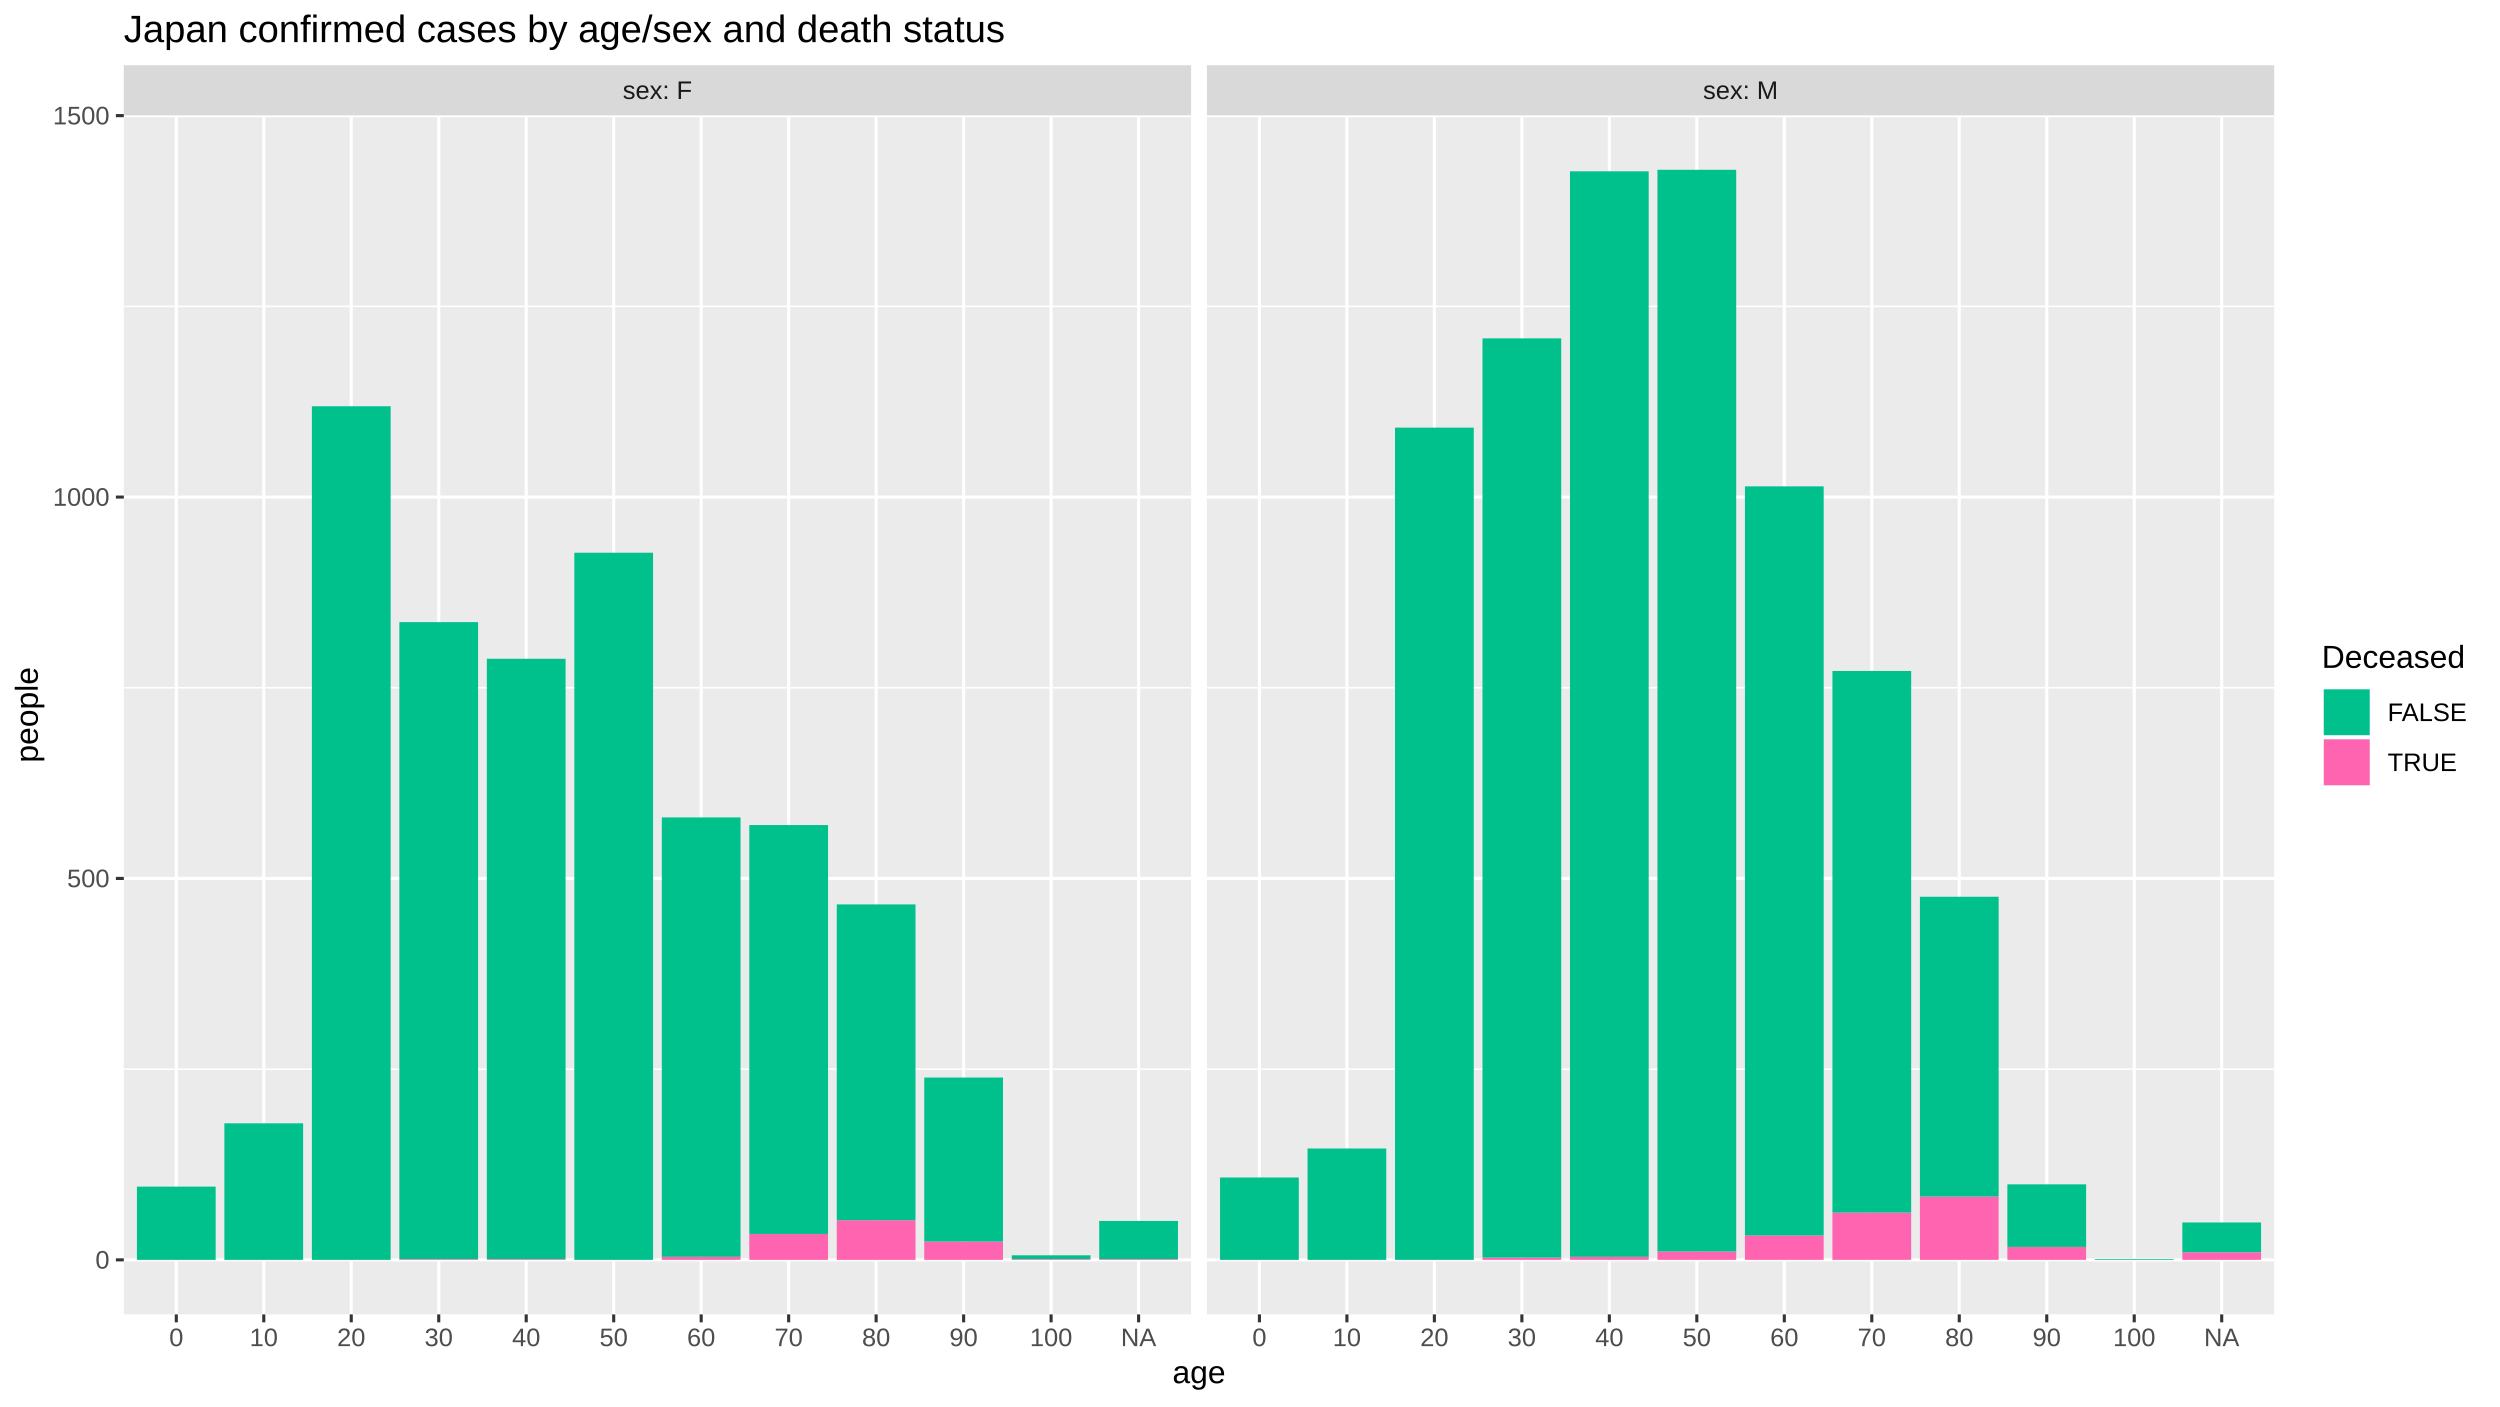
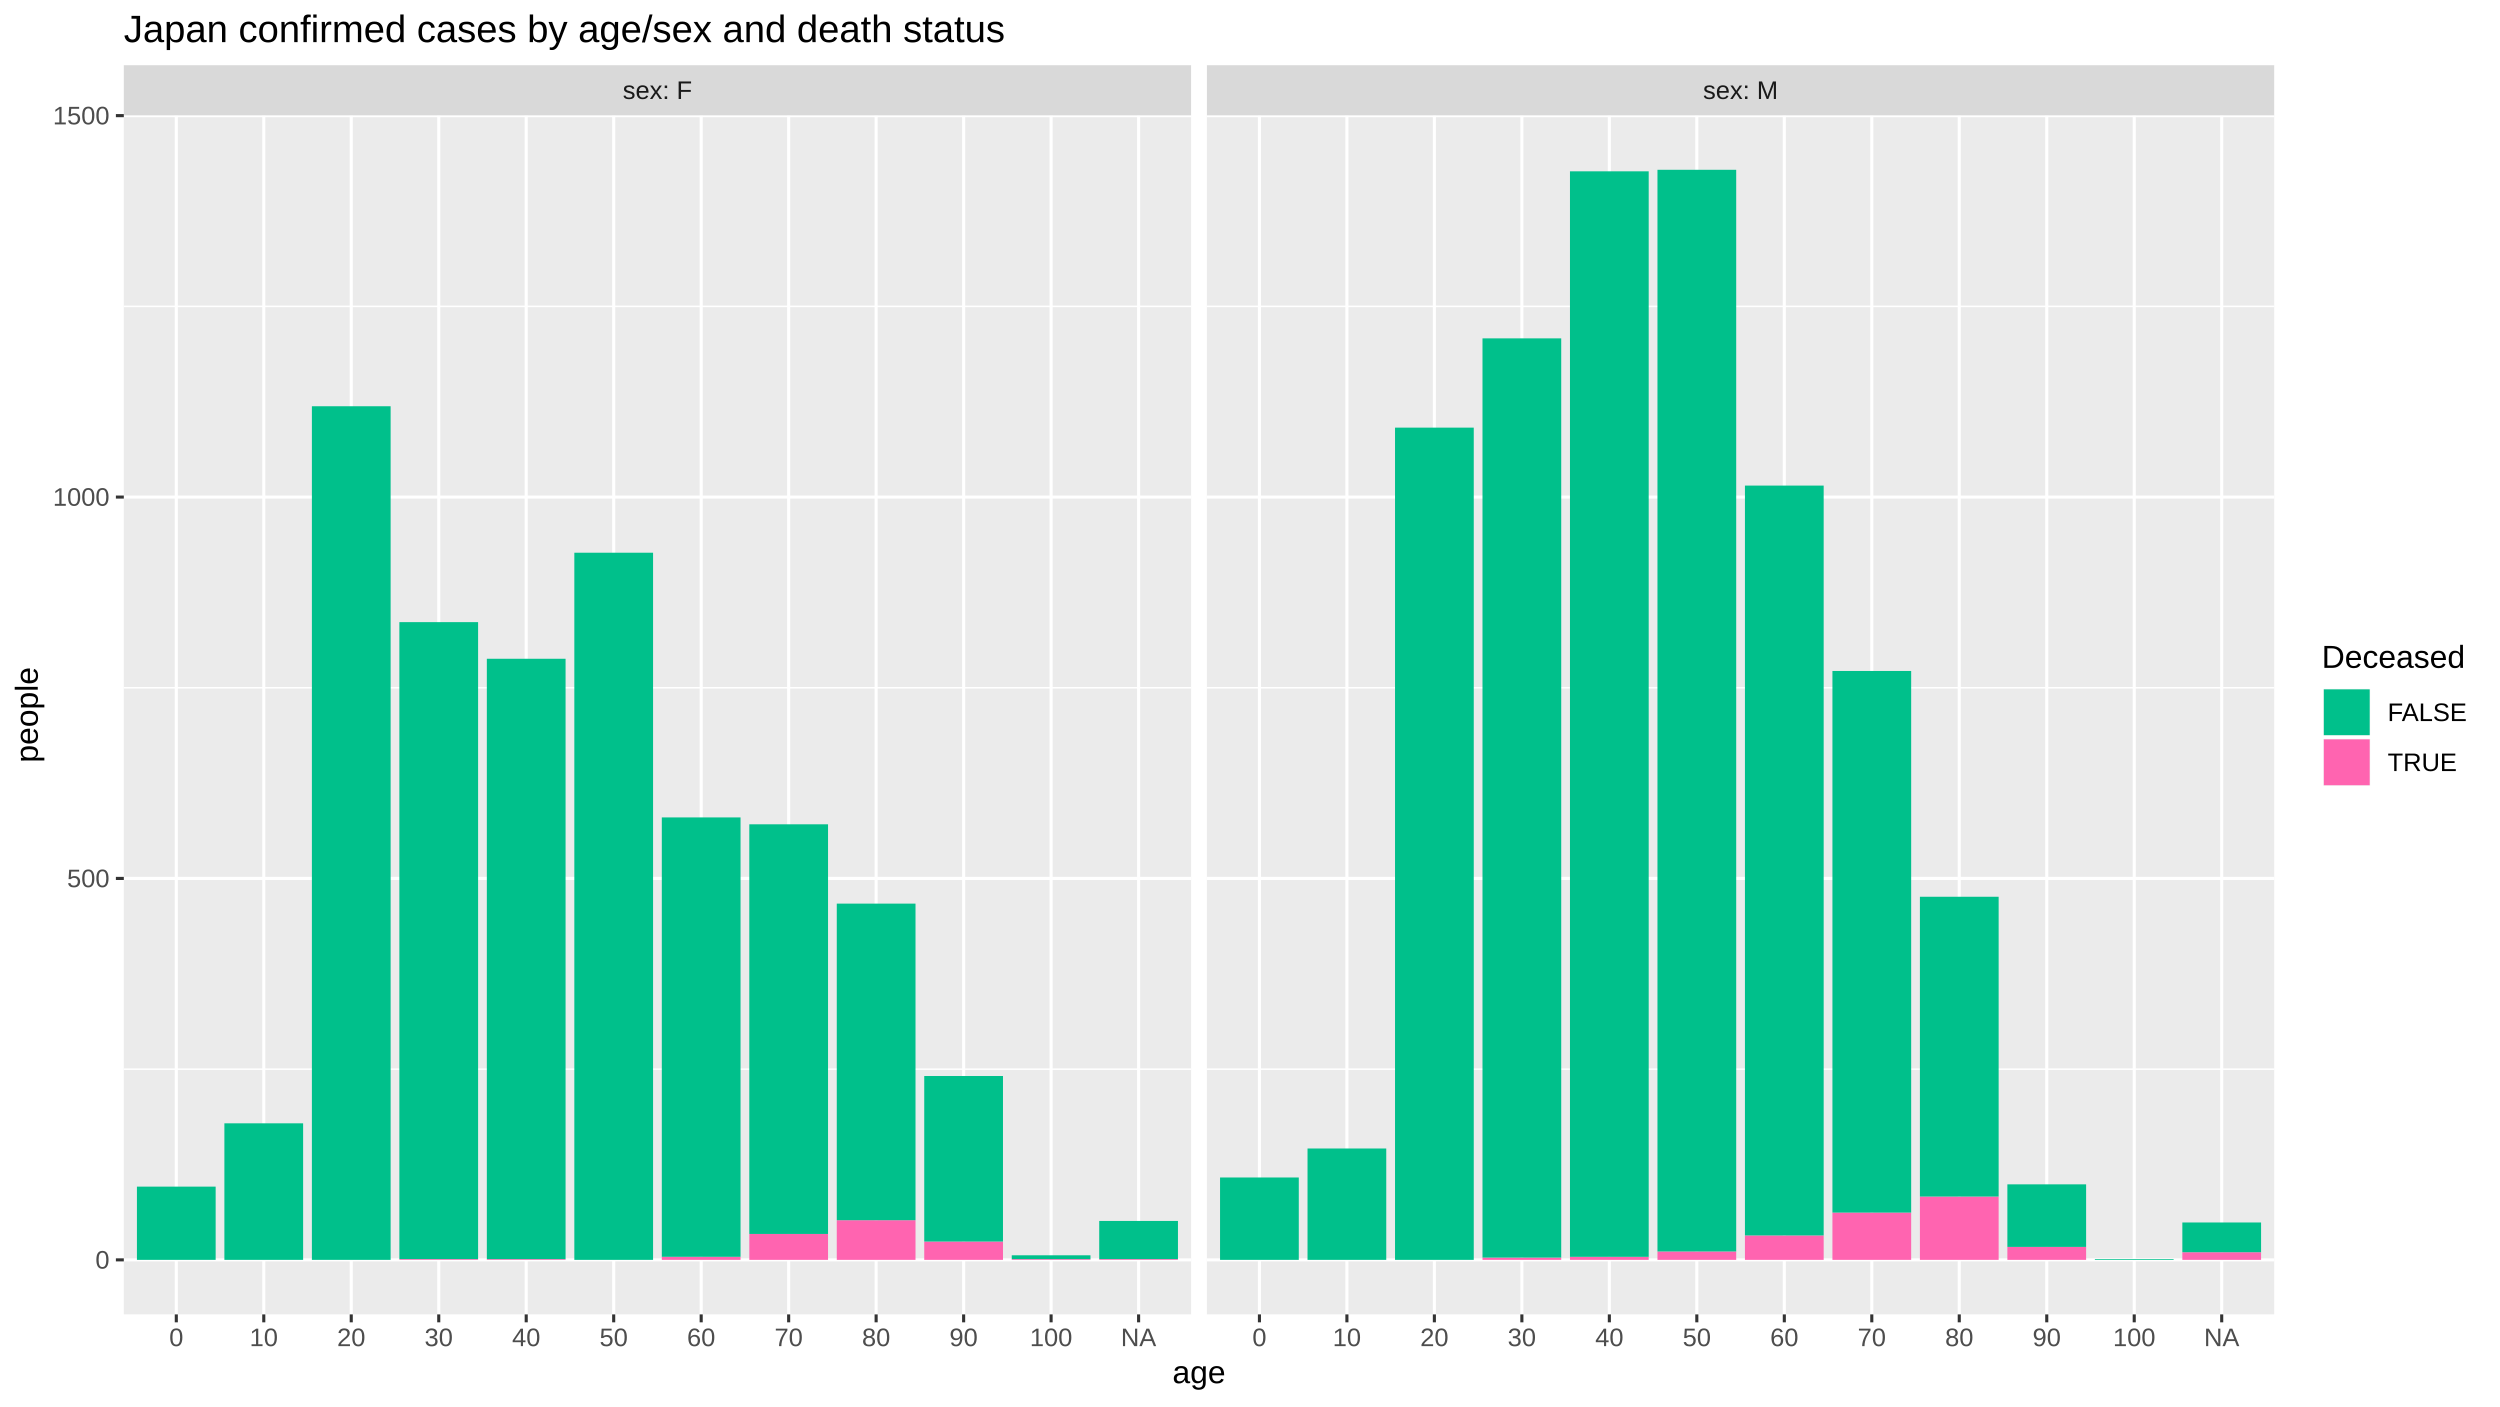
<svg xmlns="http://www.w3.org/2000/svg" viewBox="0 0 864.00 486.00">
  <defs>
    <style type="text/css">
    line, polyline, polygon, path, rect, circle {
      fill: none;
      stroke: #000000;
      stroke-linecap: round;
      stroke-linejoin: round;
      stroke-miterlimit: 10.00;
    }
  </style>
  </defs>
  <rect width="100%" height="100%" style="stroke: none; fill: #FFFFFF;" />
  <rect x="0.00" y="-0" width="864.00" height="486.00" style="stroke-width: 1.07; stroke: #FFFFFF; fill: #FFFFFF;" />
  <defs>
    <clipPath id="cpNDIuNzl8NDExLjY0fDQ1NC4yNXwzOS44NA==">
      <rect x="42.79" y="39.84" width="368.85" height="414.40" />
    </clipPath>
  </defs>
  <rect x="42.79" y="39.84" width="368.85" height="414.40" style="stroke-width: 1.07; stroke: none; fill: #EBEBEB;" clip-path="url(#cpNDIuNzl8NDExLjY0fDQ1NC4yNXwzOS44NA==)" />
  <polyline points="42.79,369.50 411.64,369.50 " style="stroke-width: 0.53; stroke: #FFFFFF; stroke-linecap: butt;" clip-path="url(#cpNDIuNzl8NDExLjY0fDQ1NC4yNXwzOS44NA==)" />
  <polyline points="42.79,237.69 411.64,237.69 " style="stroke-width: 0.53; stroke: #FFFFFF; stroke-linecap: butt;" clip-path="url(#cpNDIuNzl8NDExLjY0fDQ1NC4yNXwzOS44NA==)" />
  <polyline points="42.79,105.87 411.64,105.87 " style="stroke-width: 0.53; stroke: #FFFFFF; stroke-linecap: butt;" clip-path="url(#cpNDIuNzl8NDExLjY0fDQ1NC4yNXwzOS44NA==)" />
  <polyline points="42.79,435.41 411.64,435.41 " style="stroke-width: 1.07; stroke: #FFFFFF; stroke-linecap: butt;" clip-path="url(#cpNDIuNzl8NDExLjY0fDQ1NC4yNXwzOS44NA==)" />
  <polyline points="42.79,303.59 411.64,303.59 " style="stroke-width: 1.07; stroke: #FFFFFF; stroke-linecap: butt;" clip-path="url(#cpNDIuNzl8NDExLjY0fDQ1NC4yNXwzOS44NA==)" />
  <polyline points="42.79,171.78 411.64,171.78 " style="stroke-width: 1.07; stroke: #FFFFFF; stroke-linecap: butt;" clip-path="url(#cpNDIuNzl8NDExLjY0fDQ1NC4yNXwzOS44NA==)" />
  <polyline points="42.79,39.96 411.64,39.96 " style="stroke-width: 1.07; stroke: #FFFFFF; stroke-linecap: butt;" clip-path="url(#cpNDIuNzl8NDExLjY0fDQ1NC4yNXwzOS44NA==)" />
  <polyline points="60.93,454.25 60.93,39.84 " style="stroke-width: 1.07; stroke: #FFFFFF; stroke-linecap: butt;" clip-path="url(#cpNDIuNzl8NDExLjY0fDQ1NC4yNXwzOS44NA==)" />
  <polyline points="91.16,454.25 91.16,39.84 " style="stroke-width: 1.07; stroke: #FFFFFF; stroke-linecap: butt;" clip-path="url(#cpNDIuNzl8NDExLjY0fDQ1NC4yNXwzOS44NA==)" />
  <polyline points="121.39,454.25 121.39,39.84 " style="stroke-width: 1.07; stroke: #FFFFFF; stroke-linecap: butt;" clip-path="url(#cpNDIuNzl8NDExLjY0fDQ1NC4yNXwzOS44NA==)" />
  <polyline points="151.63,454.25 151.63,39.84 " style="stroke-width: 1.07; stroke: #FFFFFF; stroke-linecap: butt;" clip-path="url(#cpNDIuNzl8NDExLjY0fDQ1NC4yNXwzOS44NA==)" />
  <polyline points="181.86,454.25 181.86,39.84 " style="stroke-width: 1.07; stroke: #FFFFFF; stroke-linecap: butt;" clip-path="url(#cpNDIuNzl8NDExLjY0fDQ1NC4yNXwzOS44NA==)" />
  <polyline points="212.09,454.25 212.09,39.84 " style="stroke-width: 1.07; stroke: #FFFFFF; stroke-linecap: butt;" clip-path="url(#cpNDIuNzl8NDExLjY0fDQ1NC4yNXwzOS44NA==)" />
  <polyline points="242.33,454.25 242.33,39.84 " style="stroke-width: 1.07; stroke: #FFFFFF; stroke-linecap: butt;" clip-path="url(#cpNDIuNzl8NDExLjY0fDQ1NC4yNXwzOS44NA==)" />
  <polyline points="272.56,454.25 272.56,39.84 " style="stroke-width: 1.07; stroke: #FFFFFF; stroke-linecap: butt;" clip-path="url(#cpNDIuNzl8NDExLjY0fDQ1NC4yNXwzOS44NA==)" />
  <polyline points="302.79,454.25 302.79,39.84 " style="stroke-width: 1.07; stroke: #FFFFFF; stroke-linecap: butt;" clip-path="url(#cpNDIuNzl8NDExLjY0fDQ1NC4yNXwzOS44NA==)" />
  <polyline points="333.03,454.25 333.03,39.84 " style="stroke-width: 1.07; stroke: #FFFFFF; stroke-linecap: butt;" clip-path="url(#cpNDIuNzl8NDExLjY0fDQ1NC4yNXwzOS44NA==)" />
  <polyline points="363.26,454.25 363.26,39.84 " style="stroke-width: 1.07; stroke: #FFFFFF; stroke-linecap: butt;" clip-path="url(#cpNDIuNzl8NDExLjY0fDQ1NC4yNXwzOS44NA==)" />
  <polyline points="393.50,454.25 393.50,39.84 " style="stroke-width: 1.07; stroke: #FFFFFF; stroke-linecap: butt;" clip-path="url(#cpNDIuNzl8NDExLjY0fDQ1NC4yNXwzOS44NA==)" />
  <rect x="47.32" y="410.10" width="27.21" height="25.31" style="stroke-width: 1.07; stroke: none; stroke-linecap: butt; fill: #00C08B;" clip-path="url(#cpNDIuNzl8NDExLjY0fDQ1NC4yNXwzOS44NA==)" />
  <rect x="77.55" y="388.22" width="27.21" height="47.19" style="stroke-width: 1.07; stroke: none; stroke-linecap: butt; fill: #00C08B;" clip-path="url(#cpNDIuNzl8NDExLjY0fDQ1NC4yNXwzOS44NA==)" />
  <rect x="107.79" y="140.40" width="27.21" height="295.01" style="stroke-width: 1.07; stroke: none; stroke-linecap: butt; fill: #00C08B;" clip-path="url(#cpNDIuNzl8NDExLjY0fDQ1NC4yNXwzOS44NA==)" />
  <rect x="138.02" y="435.15" width="27.21" height="0.26" style="stroke-width: 1.07; stroke: none; stroke-linecap: butt; fill: #FF64B0;" clip-path="url(#cpNDIuNzl8NDExLjY0fDQ1NC4yNXwzOS44NA==)" />
  <rect x="138.02" y="215.01" width="27.21" height="220.13" style="stroke-width: 1.07; stroke: none; stroke-linecap: butt; fill: #00C08B;" clip-path="url(#cpNDIuNzl8NDExLjY0fDQ1NC4yNXwzOS44NA==)" />
  <rect x="168.25" y="435.15" width="27.21" height="0.26" style="stroke-width: 1.07; stroke: none; stroke-linecap: butt; fill: #FF64B0;" clip-path="url(#cpNDIuNzl8NDExLjY0fDQ1NC4yNXwzOS44NA==)" />
  <rect x="168.25" y="227.67" width="27.21" height="207.48" style="stroke-width: 1.07; stroke: none; stroke-linecap: butt; fill: #00C08B;" clip-path="url(#cpNDIuNzl8NDExLjY0fDQ1NC4yNXwzOS44NA==)" />
  <rect x="198.49" y="191.02" width="27.21" height="244.39" style="stroke-width: 1.07; stroke: none; stroke-linecap: butt; fill: #00C08B;" clip-path="url(#cpNDIuNzl8NDExLjY0fDQ1NC4yNXwzOS44NA==)" />
  <rect x="228.72" y="434.36" width="27.21" height="1.05" style="stroke-width: 1.07; stroke: none; stroke-linecap: butt; fill: #FF64B0;" clip-path="url(#cpNDIuNzl8NDExLjY0fDQ1NC4yNXwzOS44NA==)" />
  <rect x="228.72" y="282.50" width="27.21" height="151.85" style="stroke-width: 1.07; stroke: none; stroke-linecap: butt; fill: #00C08B;" clip-path="url(#cpNDIuNzl8NDExLjY0fDQ1NC4yNXwzOS44NA==)" />
  <rect x="258.96" y="426.45" width="27.21" height="8.96" style="stroke-width: 1.07; stroke: none; stroke-linecap: butt; fill: #FF64B0;" clip-path="url(#cpNDIuNzl8NDExLjY0fDQ1NC4yNXwzOS44NA==)" />
-   <rect x="258.96" y="285.14" width="27.21" height="141.31" style="stroke-width: 1.07; stroke: none; stroke-linecap: butt; fill: #00C08B;" clip-path="url(#cpNDIuNzl8NDExLjY0fDQ1NC4yNXwzOS44NA==)" />
+   <rect x="258.96" y="284.88" width="27.21" height="141.57" style="stroke-width: 1.07; stroke: none; stroke-linecap: butt; fill: #00C08B;" clip-path="url(#cpNDIuNzl8NDExLjY0fDQ1NC4yNXwzOS44NA==)" />
  <rect x="289.19" y="421.70" width="27.21" height="13.71" style="stroke-width: 1.07; stroke: none; stroke-linecap: butt; fill: #FF64B0;" clip-path="url(#cpNDIuNzl8NDExLjY0fDQ1NC4yNXwzOS44NA==)" />
-   <rect x="289.19" y="312.56" width="27.21" height="109.14" style="stroke-width: 1.07; stroke: none; stroke-linecap: butt; fill: #00C08B;" clip-path="url(#cpNDIuNzl8NDExLjY0fDQ1NC4yNXwzOS44NA==)" />
+   <rect x="289.19" y="312.29" width="27.21" height="109.41" style="stroke-width: 1.07; stroke: none; stroke-linecap: butt; fill: #00C08B;" clip-path="url(#cpNDIuNzl8NDExLjY0fDQ1NC4yNXwzOS44NA==)" />
  <rect x="319.42" y="429.08" width="27.21" height="6.33" style="stroke-width: 1.07; stroke: none; stroke-linecap: butt; fill: #FF64B0;" clip-path="url(#cpNDIuNzl8NDExLjY0fDQ1NC4yNXwzOS44NA==)" />
-   <rect x="319.42" y="372.40" width="27.21" height="56.68" style="stroke-width: 1.07; stroke: none; stroke-linecap: butt; fill: #00C08B;" clip-path="url(#cpNDIuNzl8NDExLjY0fDQ1NC4yNXwzOS44NA==)" />
+   <rect x="319.42" y="371.87" width="27.21" height="57.21" style="stroke-width: 1.07; stroke: none; stroke-linecap: butt; fill: #00C08B;" clip-path="url(#cpNDIuNzl8NDExLjY0fDQ1NC4yNXwzOS44NA==)" />
  <rect x="349.66" y="435.15" width="27.21" height="0.26" style="stroke-width: 1.07; stroke: none; stroke-linecap: butt; fill: #FF64B0;" clip-path="url(#cpNDIuNzl8NDExLjY0fDQ1NC4yNXwzOS44NA==)" />
  <rect x="349.66" y="433.83" width="27.21" height="1.32" style="stroke-width: 1.07; stroke: none; stroke-linecap: butt; fill: #00C08B;" clip-path="url(#cpNDIuNzl8NDExLjY0fDQ1NC4yNXwzOS44NA==)" />
  <rect x="379.89" y="435.15" width="27.21" height="0.26" style="stroke-width: 1.07; stroke: none; stroke-linecap: butt; fill: #FF64B0;" clip-path="url(#cpNDIuNzl8NDExLjY0fDQ1NC4yNXwzOS44NA==)" />
  <rect x="379.89" y="421.96" width="27.21" height="13.18" style="stroke-width: 1.07; stroke: none; stroke-linecap: butt; fill: #00C08B;" clip-path="url(#cpNDIuNzl8NDExLjY0fDQ1NC4yNXwzOS44NA==)" />
  <defs>
    <clipPath id="cpMC4wMHw4NjQuMDB8NDg2LjAwfDAuMDA=">
      <rect x="0.00" y="0.00" width="864.00" height="486.00" />
    </clipPath>
  </defs>
  <defs>
    <clipPath id="cpNDE3LjExfDc4NS45N3w0NTQuMjV8MzkuODQ=">
      <rect x="417.11" y="39.84" width="368.85" height="414.40" />
    </clipPath>
  </defs>
  <rect x="417.11" y="39.84" width="368.85" height="414.40" style="stroke-width: 1.07; stroke: none; fill: #EBEBEB;" clip-path="url(#cpNDE3LjExfDc4NS45N3w0NTQuMjV8MzkuODQ=)" />
  <polyline points="417.11,369.50 785.97,369.50 " style="stroke-width: 0.53; stroke: #FFFFFF; stroke-linecap: butt;" clip-path="url(#cpNDE3LjExfDc4NS45N3w0NTQuMjV8MzkuODQ=)" />
  <polyline points="417.11,237.69 785.97,237.69 " style="stroke-width: 0.53; stroke: #FFFFFF; stroke-linecap: butt;" clip-path="url(#cpNDE3LjExfDc4NS45N3w0NTQuMjV8MzkuODQ=)" />
  <polyline points="417.11,105.87 785.97,105.87 " style="stroke-width: 0.53; stroke: #FFFFFF; stroke-linecap: butt;" clip-path="url(#cpNDE3LjExfDc4NS45N3w0NTQuMjV8MzkuODQ=)" />
  <polyline points="417.11,435.41 785.97,435.41 " style="stroke-width: 1.07; stroke: #FFFFFF; stroke-linecap: butt;" clip-path="url(#cpNDE3LjExfDc4NS45N3w0NTQuMjV8MzkuODQ=)" />
  <polyline points="417.11,303.59 785.97,303.59 " style="stroke-width: 1.07; stroke: #FFFFFF; stroke-linecap: butt;" clip-path="url(#cpNDE3LjExfDc4NS45N3w0NTQuMjV8MzkuODQ=)" />
  <polyline points="417.11,171.78 785.97,171.78 " style="stroke-width: 1.07; stroke: #FFFFFF; stroke-linecap: butt;" clip-path="url(#cpNDE3LjExfDc4NS45N3w0NTQuMjV8MzkuODQ=)" />
  <polyline points="417.11,39.96 785.97,39.96 " style="stroke-width: 1.07; stroke: #FFFFFF; stroke-linecap: butt;" clip-path="url(#cpNDE3LjExfDc4NS45N3w0NTQuMjV8MzkuODQ=)" />
  <polyline points="435.26,454.25 435.26,39.84 " style="stroke-width: 1.07; stroke: #FFFFFF; stroke-linecap: butt;" clip-path="url(#cpNDE3LjExfDc4NS45N3w0NTQuMjV8MzkuODQ=)" />
  <polyline points="465.49,454.25 465.49,39.84 " style="stroke-width: 1.07; stroke: #FFFFFF; stroke-linecap: butt;" clip-path="url(#cpNDE3LjExfDc4NS45N3w0NTQuMjV8MzkuODQ=)" />
  <polyline points="495.72,454.25 495.72,39.84 " style="stroke-width: 1.07; stroke: #FFFFFF; stroke-linecap: butt;" clip-path="url(#cpNDE3LjExfDc4NS45N3w0NTQuMjV8MzkuODQ=)" />
  <polyline points="525.96,454.25 525.96,39.84 " style="stroke-width: 1.07; stroke: #FFFFFF; stroke-linecap: butt;" clip-path="url(#cpNDE3LjExfDc4NS45N3w0NTQuMjV8MzkuODQ=)" />
  <polyline points="556.19,454.25 556.19,39.84 " style="stroke-width: 1.07; stroke: #FFFFFF; stroke-linecap: butt;" clip-path="url(#cpNDE3LjExfDc4NS45N3w0NTQuMjV8MzkuODQ=)" />
  <polyline points="586.42,454.25 586.42,39.84 " style="stroke-width: 1.07; stroke: #FFFFFF; stroke-linecap: butt;" clip-path="url(#cpNDE3LjExfDc4NS45N3w0NTQuMjV8MzkuODQ=)" />
  <polyline points="616.66,454.25 616.66,39.84 " style="stroke-width: 1.07; stroke: #FFFFFF; stroke-linecap: butt;" clip-path="url(#cpNDE3LjExfDc4NS45N3w0NTQuMjV8MzkuODQ=)" />
  <polyline points="646.89,454.25 646.89,39.84 " style="stroke-width: 1.07; stroke: #FFFFFF; stroke-linecap: butt;" clip-path="url(#cpNDE3LjExfDc4NS45N3w0NTQuMjV8MzkuODQ=)" />
  <polyline points="677.12,454.25 677.12,39.84 " style="stroke-width: 1.07; stroke: #FFFFFF; stroke-linecap: butt;" clip-path="url(#cpNDE3LjExfDc4NS45N3w0NTQuMjV8MzkuODQ=)" />
  <polyline points="707.36,454.25 707.36,39.84 " style="stroke-width: 1.07; stroke: #FFFFFF; stroke-linecap: butt;" clip-path="url(#cpNDE3LjExfDc4NS45N3w0NTQuMjV8MzkuODQ=)" />
  <polyline points="737.59,454.25 737.59,39.84 " style="stroke-width: 1.07; stroke: #FFFFFF; stroke-linecap: butt;" clip-path="url(#cpNDE3LjExfDc4NS45N3w0NTQuMjV8MzkuODQ=)" />
  <polyline points="767.82,454.25 767.82,39.84 " style="stroke-width: 1.07; stroke: #FFFFFF; stroke-linecap: butt;" clip-path="url(#cpNDE3LjExfDc4NS45N3w0NTQuMjV8MzkuODQ=)" />
  <rect x="421.65" y="406.94" width="27.21" height="28.47" style="stroke-width: 1.07; stroke: none; stroke-linecap: butt; fill: #00C08B;" clip-path="url(#cpNDE3LjExfDc4NS45N3w0NTQuMjV8MzkuODQ=)" />
  <rect x="451.88" y="396.92" width="27.21" height="38.49" style="stroke-width: 1.07; stroke: none; stroke-linecap: butt; fill: #00C08B;" clip-path="url(#cpNDE3LjExfDc4NS45N3w0NTQuMjV8MzkuODQ=)" />
  <rect x="482.12" y="147.79" width="27.21" height="287.62" style="stroke-width: 1.07; stroke: none; stroke-linecap: butt; fill: #00C08B;" clip-path="url(#cpNDE3LjExfDc4NS45N3w0NTQuMjV8MzkuODQ=)" />
  <rect x="512.35" y="434.62" width="27.21" height="0.79" style="stroke-width: 1.07; stroke: none; stroke-linecap: butt; fill: #FF64B0;" clip-path="url(#cpNDE3LjExfDc4NS45N3w0NTQuMjV8MzkuODQ=)" />
  <rect x="512.35" y="116.94" width="27.21" height="317.68" style="stroke-width: 1.07; stroke: none; stroke-linecap: butt; fill: #00C08B;" clip-path="url(#cpNDE3LjExfDc4NS45N3w0NTQuMjV8MzkuODQ=)" />
  <rect x="542.58" y="434.36" width="27.21" height="1.05" style="stroke-width: 1.07; stroke: none; stroke-linecap: butt; fill: #FF64B0;" clip-path="url(#cpNDE3LjExfDc4NS45N3w0NTQuMjV8MzkuODQ=)" />
  <rect x="542.58" y="59.21" width="27.21" height="375.15" style="stroke-width: 1.07; stroke: none; stroke-linecap: butt; fill: #00C08B;" clip-path="url(#cpNDE3LjExfDc4NS45N3w0NTQuMjV8MzkuODQ=)" />
  <rect x="572.82" y="432.51" width="27.21" height="2.90" style="stroke-width: 1.07; stroke: none; stroke-linecap: butt; fill: #FF64B0;" clip-path="url(#cpNDE3LjExfDc4NS45N3w0NTQuMjV8MzkuODQ=)" />
  <rect x="572.82" y="58.68" width="27.21" height="373.83" style="stroke-width: 1.07; stroke: none; stroke-linecap: butt; fill: #00C08B;" clip-path="url(#cpNDE3LjExfDc4NS45N3w0NTQuMjV8MzkuODQ=)" />
  <rect x="603.05" y="426.97" width="27.21" height="8.44" style="stroke-width: 1.07; stroke: none; stroke-linecap: butt; fill: #FF64B0;" clip-path="url(#cpNDE3LjExfDc4NS45N3w0NTQuMjV8MzkuODQ=)" />
-   <rect x="603.05" y="168.09" width="27.21" height="258.89" style="stroke-width: 1.07; stroke: none; stroke-linecap: butt; fill: #00C08B;" clip-path="url(#cpNDE3LjExfDc4NS45N3w0NTQuMjV8MzkuODQ=)" />
+   <rect x="603.05" y="167.82" width="27.21" height="259.15" style="stroke-width: 1.07; stroke: none; stroke-linecap: butt; fill: #00C08B;" clip-path="url(#cpNDE3LjExfDc4NS45N3w0NTQuMjV8MzkuODQ=)" />
  <rect x="633.29" y="419.06" width="27.21" height="16.35" style="stroke-width: 1.07; stroke: none; stroke-linecap: butt; fill: #FF64B0;" clip-path="url(#cpNDE3LjExfDc4NS45N3w0NTQuMjV8MzkuODQ=)" />
  <rect x="633.29" y="231.89" width="27.21" height="187.18" style="stroke-width: 1.07; stroke: none; stroke-linecap: butt; fill: #00C08B;" clip-path="url(#cpNDE3LjExfDc4NS45N3w0NTQuMjV8MzkuODQ=)" />
  <rect x="663.52" y="413.53" width="27.21" height="21.88" style="stroke-width: 1.07; stroke: none; stroke-linecap: butt; fill: #FF64B0;" clip-path="url(#cpNDE3LjExfDc4NS45N3w0NTQuMjV8MzkuODQ=)" />
  <rect x="663.52" y="309.92" width="27.21" height="103.61" style="stroke-width: 1.07; stroke: none; stroke-linecap: butt; fill: #00C08B;" clip-path="url(#cpNDE3LjExfDc4NS45N3w0NTQuMjV8MzkuODQ=)" />
  <rect x="693.75" y="430.93" width="27.21" height="4.48" style="stroke-width: 1.07; stroke: none; stroke-linecap: butt; fill: #FF64B0;" clip-path="url(#cpNDE3LjExfDc4NS45N3w0NTQuMjV8MzkuODQ=)" />
  <rect x="693.75" y="409.31" width="27.21" height="21.62" style="stroke-width: 1.07; stroke: none; stroke-linecap: butt; fill: #00C08B;" clip-path="url(#cpNDE3LjExfDc4NS45N3w0NTQuMjV8MzkuODQ=)" />
  <rect x="723.99" y="435.15" width="27.21" height="0.26" style="stroke-width: 1.07; stroke: none; stroke-linecap: butt; fill: #00C08B;" clip-path="url(#cpNDE3LjExfDc4NS45N3w0NTQuMjV8MzkuODQ=)" />
  <rect x="754.22" y="432.77" width="27.21" height="2.64" style="stroke-width: 1.07; stroke: none; stroke-linecap: butt; fill: #FF64B0;" clip-path="url(#cpNDE3LjExfDc4NS45N3w0NTQuMjV8MzkuODQ=)" />
  <rect x="754.22" y="422.49" width="27.21" height="10.28" style="stroke-width: 1.07; stroke: none; stroke-linecap: butt; fill: #00C08B;" clip-path="url(#cpNDE3LjExfDc4NS45N3w0NTQuMjV8MzkuODQ=)" />
  <defs>
    <clipPath id="cpMC4wMHw4NjQuMDB8NDg2LjAwfDAuMDA=">
      <rect x="0.00" y="0.00" width="864.00" height="486.00" />
    </clipPath>
  </defs>
  <defs>
    <clipPath id="cpNDIuNzl8NDExLjY0fDM5Ljg0fDIyLjUz">
      <rect x="42.79" y="22.53" width="368.85" height="17.31" />
    </clipPath>
  </defs>
  <rect x="42.79" y="22.53" width="368.85" height="17.31" style="stroke-width: 1.07; stroke: none; fill: #D9D9D9;" clip-path="url(#cpNDIuNzl8NDExLjY0fDM5Ljg0fDIyLjUz)" />
  <g clip-path="url(#cpNDIuNzl8NDExLjY0fDM5Ljg0fDIyLjUz)">
    <text x="215.23" y="34.21" style="font-size: 8.80px; fill: #1A1A1A; font-family: Liberation Sans;" textLength="23.96px" lengthAdjust="spacingAndGlyphs">sex: F</text>
  </g>
  <defs>
    <clipPath id="cpMC4wMHw4NjQuMDB8NDg2LjAwfDAuMDA=">
      <rect x="0.00" y="0.00" width="864.00" height="486.00" />
    </clipPath>
  </defs>
  <defs>
    <clipPath id="cpNDE3LjExfDc4NS45N3wzOS44NHwyMi41Mw==">
      <rect x="417.11" y="22.53" width="368.85" height="17.31" />
    </clipPath>
  </defs>
  <rect x="417.11" y="22.53" width="368.85" height="17.31" style="stroke-width: 1.07; stroke: none; fill: #D9D9D9;" clip-path="url(#cpNDE3LjExfDc4NS45N3wzOS44NHwyMi41Mw==)" />
  <g clip-path="url(#cpNDE3LjExfDc4NS45N3wzOS44NHwyMi41Mw==)">
    <text x="588.58" y="34.21" style="font-size: 8.80px; fill: #1A1A1A; font-family: Liberation Sans;" textLength="25.91px" lengthAdjust="spacingAndGlyphs">sex: M</text>
  </g>
  <defs>
    <clipPath id="cpMC4wMHw4NjQuMDB8NDg2LjAwfDAuMDA=">
      <rect x="0.00" y="0.00" width="864.00" height="486.00" />
    </clipPath>
  </defs>
  <polyline points="60.93,456.99 60.93,454.25 " style="stroke-width: 1.07; stroke: #333333; stroke-linecap: butt;" clip-path="url(#cpMC4wMHw4NjQuMDB8NDg2LjAwfDAuMDA=)" />
  <polyline points="91.16,456.99 91.16,454.25 " style="stroke-width: 1.07; stroke: #333333; stroke-linecap: butt;" clip-path="url(#cpMC4wMHw4NjQuMDB8NDg2LjAwfDAuMDA=)" />
  <polyline points="121.39,456.99 121.39,454.25 " style="stroke-width: 1.07; stroke: #333333; stroke-linecap: butt;" clip-path="url(#cpMC4wMHw4NjQuMDB8NDg2LjAwfDAuMDA=)" />
  <polyline points="151.63,456.99 151.63,454.25 " style="stroke-width: 1.07; stroke: #333333; stroke-linecap: butt;" clip-path="url(#cpMC4wMHw4NjQuMDB8NDg2LjAwfDAuMDA=)" />
  <polyline points="181.86,456.99 181.86,454.25 " style="stroke-width: 1.07; stroke: #333333; stroke-linecap: butt;" clip-path="url(#cpMC4wMHw4NjQuMDB8NDg2LjAwfDAuMDA=)" />
  <polyline points="212.09,456.99 212.09,454.25 " style="stroke-width: 1.07; stroke: #333333; stroke-linecap: butt;" clip-path="url(#cpMC4wMHw4NjQuMDB8NDg2LjAwfDAuMDA=)" />
  <polyline points="242.33,456.99 242.33,454.25 " style="stroke-width: 1.07; stroke: #333333; stroke-linecap: butt;" clip-path="url(#cpMC4wMHw4NjQuMDB8NDg2LjAwfDAuMDA=)" />
  <polyline points="272.56,456.99 272.56,454.25 " style="stroke-width: 1.07; stroke: #333333; stroke-linecap: butt;" clip-path="url(#cpMC4wMHw4NjQuMDB8NDg2LjAwfDAuMDA=)" />
  <polyline points="302.79,456.99 302.79,454.25 " style="stroke-width: 1.07; stroke: #333333; stroke-linecap: butt;" clip-path="url(#cpMC4wMHw4NjQuMDB8NDg2LjAwfDAuMDA=)" />
  <polyline points="333.03,456.99 333.03,454.25 " style="stroke-width: 1.07; stroke: #333333; stroke-linecap: butt;" clip-path="url(#cpMC4wMHw4NjQuMDB8NDg2LjAwfDAuMDA=)" />
  <polyline points="363.26,456.99 363.26,454.25 " style="stroke-width: 1.07; stroke: #333333; stroke-linecap: butt;" clip-path="url(#cpMC4wMHw4NjQuMDB8NDg2LjAwfDAuMDA=)" />
  <polyline points="393.50,456.99 393.50,454.25 " style="stroke-width: 1.07; stroke: #333333; stroke-linecap: butt;" clip-path="url(#cpMC4wMHw4NjQuMDB8NDg2LjAwfDAuMDA=)" />
  <g clip-path="url(#cpMC4wMHw4NjQuMDB8NDg2LjAwfDAuMDA=)">
    <text x="58.48" y="465.23" style="font-size: 8.80px; fill: #4D4D4D; font-family: Liberation Sans;" textLength="4.89px" lengthAdjust="spacingAndGlyphs">0</text>
  </g>
  <g clip-path="url(#cpMC4wMHw4NjQuMDB8NDg2LjAwfDAuMDA=)">
    <text x="86.27" y="465.23" style="font-size: 8.80px; fill: #4D4D4D; font-family: Liberation Sans;" textLength="9.79px" lengthAdjust="spacingAndGlyphs">10</text>
  </g>
  <g clip-path="url(#cpMC4wMHw4NjQuMDB8NDg2LjAwfDAuMDA=)">
    <text x="116.50" y="465.23" style="font-size: 8.80px; fill: #4D4D4D; font-family: Liberation Sans;" textLength="9.79px" lengthAdjust="spacingAndGlyphs">20</text>
  </g>
  <g clip-path="url(#cpMC4wMHw4NjQuMDB8NDg2LjAwfDAuMDA=)">
    <text x="146.73" y="465.23" style="font-size: 8.80px; fill: #4D4D4D; font-family: Liberation Sans;" textLength="9.79px" lengthAdjust="spacingAndGlyphs">30</text>
  </g>
  <g clip-path="url(#cpMC4wMHw4NjQuMDB8NDg2LjAwfDAuMDA=)">
    <text x="176.97" y="465.23" style="font-size: 8.80px; fill: #4D4D4D; font-family: Liberation Sans;" textLength="9.79px" lengthAdjust="spacingAndGlyphs">40</text>
  </g>
  <g clip-path="url(#cpMC4wMHw4NjQuMDB8NDg2LjAwfDAuMDA=)">
    <text x="207.20" y="465.23" style="font-size: 8.80px; fill: #4D4D4D; font-family: Liberation Sans;" textLength="9.79px" lengthAdjust="spacingAndGlyphs">50</text>
  </g>
  <g clip-path="url(#cpMC4wMHw4NjQuMDB8NDg2LjAwfDAuMDA=)">
    <text x="237.43" y="465.23" style="font-size: 8.80px; fill: #4D4D4D; font-family: Liberation Sans;" textLength="9.79px" lengthAdjust="spacingAndGlyphs">60</text>
  </g>
  <g clip-path="url(#cpMC4wMHw4NjQuMDB8NDg2LjAwfDAuMDA=)">
    <text x="267.67" y="465.23" style="font-size: 8.80px; fill: #4D4D4D; font-family: Liberation Sans;" textLength="9.79px" lengthAdjust="spacingAndGlyphs">70</text>
  </g>
  <g clip-path="url(#cpMC4wMHw4NjQuMDB8NDg2LjAwfDAuMDA=)">
    <text x="297.90" y="465.23" style="font-size: 8.80px; fill: #4D4D4D; font-family: Liberation Sans;" textLength="9.79px" lengthAdjust="spacingAndGlyphs">80</text>
  </g>
  <g clip-path="url(#cpMC4wMHw4NjQuMDB8NDg2LjAwfDAuMDA=)">
    <text x="328.13" y="465.23" style="font-size: 8.80px; fill: #4D4D4D; font-family: Liberation Sans;" textLength="9.79px" lengthAdjust="spacingAndGlyphs">90</text>
  </g>
  <g clip-path="url(#cpMC4wMHw4NjQuMDB8NDg2LjAwfDAuMDA=)">
    <text x="355.92" y="465.23" style="font-size: 8.80px; fill: #4D4D4D; font-family: Liberation Sans;" textLength="14.68px" lengthAdjust="spacingAndGlyphs">100</text>
  </g>
  <g clip-path="url(#cpMC4wMHw4NjQuMDB8NDg2LjAwfDAuMDA=)">
    <text x="387.38" y="465.23" style="font-size: 8.80px; fill: #4D4D4D; font-family: Liberation Sans;" textLength="12.22px" lengthAdjust="spacingAndGlyphs">NA</text>
  </g>
  <polyline points="435.26,456.99 435.26,454.25 " style="stroke-width: 1.07; stroke: #333333; stroke-linecap: butt;" clip-path="url(#cpMC4wMHw4NjQuMDB8NDg2LjAwfDAuMDA=)" />
  <polyline points="465.49,456.99 465.49,454.25 " style="stroke-width: 1.07; stroke: #333333; stroke-linecap: butt;" clip-path="url(#cpMC4wMHw4NjQuMDB8NDg2LjAwfDAuMDA=)" />
  <polyline points="495.72,456.99 495.72,454.25 " style="stroke-width: 1.07; stroke: #333333; stroke-linecap: butt;" clip-path="url(#cpMC4wMHw4NjQuMDB8NDg2LjAwfDAuMDA=)" />
  <polyline points="525.96,456.99 525.96,454.25 " style="stroke-width: 1.07; stroke: #333333; stroke-linecap: butt;" clip-path="url(#cpMC4wMHw4NjQuMDB8NDg2LjAwfDAuMDA=)" />
  <polyline points="556.19,456.99 556.19,454.25 " style="stroke-width: 1.07; stroke: #333333; stroke-linecap: butt;" clip-path="url(#cpMC4wMHw4NjQuMDB8NDg2LjAwfDAuMDA=)" />
  <polyline points="586.42,456.99 586.42,454.25 " style="stroke-width: 1.07; stroke: #333333; stroke-linecap: butt;" clip-path="url(#cpMC4wMHw4NjQuMDB8NDg2LjAwfDAuMDA=)" />
  <polyline points="616.66,456.99 616.66,454.25 " style="stroke-width: 1.07; stroke: #333333; stroke-linecap: butt;" clip-path="url(#cpMC4wMHw4NjQuMDB8NDg2LjAwfDAuMDA=)" />
  <polyline points="646.89,456.99 646.89,454.25 " style="stroke-width: 1.07; stroke: #333333; stroke-linecap: butt;" clip-path="url(#cpMC4wMHw4NjQuMDB8NDg2LjAwfDAuMDA=)" />
  <polyline points="677.12,456.99 677.12,454.25 " style="stroke-width: 1.07; stroke: #333333; stroke-linecap: butt;" clip-path="url(#cpMC4wMHw4NjQuMDB8NDg2LjAwfDAuMDA=)" />
  <polyline points="707.36,456.99 707.36,454.25 " style="stroke-width: 1.07; stroke: #333333; stroke-linecap: butt;" clip-path="url(#cpMC4wMHw4NjQuMDB8NDg2LjAwfDAuMDA=)" />
  <polyline points="737.59,456.99 737.59,454.25 " style="stroke-width: 1.07; stroke: #333333; stroke-linecap: butt;" clip-path="url(#cpMC4wMHw4NjQuMDB8NDg2LjAwfDAuMDA=)" />
  <polyline points="767.82,456.99 767.82,454.25 " style="stroke-width: 1.07; stroke: #333333; stroke-linecap: butt;" clip-path="url(#cpMC4wMHw4NjQuMDB8NDg2LjAwfDAuMDA=)" />
  <g clip-path="url(#cpMC4wMHw4NjQuMDB8NDg2LjAwfDAuMDA=)">
    <text x="432.81" y="465.23" style="font-size: 8.80px; fill: #4D4D4D; font-family: Liberation Sans;" textLength="4.89px" lengthAdjust="spacingAndGlyphs">0</text>
  </g>
  <g clip-path="url(#cpMC4wMHw4NjQuMDB8NDg2LjAwfDAuMDA=)">
    <text x="460.59" y="465.23" style="font-size: 8.80px; fill: #4D4D4D; font-family: Liberation Sans;" textLength="9.79px" lengthAdjust="spacingAndGlyphs">10</text>
  </g>
  <g clip-path="url(#cpMC4wMHw4NjQuMDB8NDg2LjAwfDAuMDA=)">
    <text x="490.83" y="465.23" style="font-size: 8.80px; fill: #4D4D4D; font-family: Liberation Sans;" textLength="9.79px" lengthAdjust="spacingAndGlyphs">20</text>
  </g>
  <g clip-path="url(#cpMC4wMHw4NjQuMDB8NDg2LjAwfDAuMDA=)">
    <text x="521.06" y="465.23" style="font-size: 8.80px; fill: #4D4D4D; font-family: Liberation Sans;" textLength="9.79px" lengthAdjust="spacingAndGlyphs">30</text>
  </g>
  <g clip-path="url(#cpMC4wMHw4NjQuMDB8NDg2LjAwfDAuMDA=)">
    <text x="551.30" y="465.23" style="font-size: 8.80px; fill: #4D4D4D; font-family: Liberation Sans;" textLength="9.79px" lengthAdjust="spacingAndGlyphs">40</text>
  </g>
  <g clip-path="url(#cpMC4wMHw4NjQuMDB8NDg2LjAwfDAuMDA=)">
    <text x="581.53" y="465.23" style="font-size: 8.80px; fill: #4D4D4D; font-family: Liberation Sans;" textLength="9.79px" lengthAdjust="spacingAndGlyphs">50</text>
  </g>
  <g clip-path="url(#cpMC4wMHw4NjQuMDB8NDg2LjAwfDAuMDA=)">
    <text x="611.76" y="465.23" style="font-size: 8.80px; fill: #4D4D4D; font-family: Liberation Sans;" textLength="9.79px" lengthAdjust="spacingAndGlyphs">60</text>
  </g>
  <g clip-path="url(#cpMC4wMHw4NjQuMDB8NDg2LjAwfDAuMDA=)">
    <text x="642.00" y="465.23" style="font-size: 8.80px; fill: #4D4D4D; font-family: Liberation Sans;" textLength="9.79px" lengthAdjust="spacingAndGlyphs">70</text>
  </g>
  <g clip-path="url(#cpMC4wMHw4NjQuMDB8NDg2LjAwfDAuMDA=)">
    <text x="672.23" y="465.23" style="font-size: 8.80px; fill: #4D4D4D; font-family: Liberation Sans;" textLength="9.79px" lengthAdjust="spacingAndGlyphs">80</text>
  </g>
  <g clip-path="url(#cpMC4wMHw4NjQuMDB8NDg2LjAwfDAuMDA=)">
    <text x="702.46" y="465.23" style="font-size: 8.80px; fill: #4D4D4D; font-family: Liberation Sans;" textLength="9.79px" lengthAdjust="spacingAndGlyphs">90</text>
  </g>
  <g clip-path="url(#cpMC4wMHw4NjQuMDB8NDg2LjAwfDAuMDA=)">
    <text x="730.25" y="465.23" style="font-size: 8.80px; fill: #4D4D4D; font-family: Liberation Sans;" textLength="14.68px" lengthAdjust="spacingAndGlyphs">100</text>
  </g>
  <g clip-path="url(#cpMC4wMHw4NjQuMDB8NDg2LjAwfDAuMDA=)">
    <text x="761.71" y="465.23" style="font-size: 8.80px; fill: #4D4D4D; font-family: Liberation Sans;" textLength="12.22px" lengthAdjust="spacingAndGlyphs">NA</text>
  </g>
  <g clip-path="url(#cpMC4wMHw4NjQuMDB8NDg2LjAwfDAuMDA=)">
    <text x="32.96" y="438.44" style="font-size: 8.80px; fill: #4D4D4D; font-family: Liberation Sans;" textLength="4.89px" lengthAdjust="spacingAndGlyphs">0</text>
  </g>
  <g clip-path="url(#cpMC4wMHw4NjQuMDB8NDg2LjAwfDAuMDA=)">
    <text x="23.17" y="306.62" style="font-size: 8.80px; fill: #4D4D4D; font-family: Liberation Sans;" textLength="14.68px" lengthAdjust="spacingAndGlyphs">500</text>
  </g>
  <g clip-path="url(#cpMC4wMHw4NjQuMDB8NDg2LjAwfDAuMDA=)">
    <text x="18.28" y="174.80" style="font-size: 8.80px; fill: #4D4D4D; font-family: Liberation Sans;" textLength="19.58px" lengthAdjust="spacingAndGlyphs">1000</text>
  </g>
  <g clip-path="url(#cpMC4wMHw4NjQuMDB8NDg2LjAwfDAuMDA=)">
    <text x="18.28" y="42.99" style="font-size: 8.80px; fill: #4D4D4D; font-family: Liberation Sans;" textLength="19.58px" lengthAdjust="spacingAndGlyphs">1500</text>
  </g>
  <polyline points="40.05,435.41 42.79,435.41 " style="stroke-width: 1.07; stroke: #333333; stroke-linecap: butt;" clip-path="url(#cpMC4wMHw4NjQuMDB8NDg2LjAwfDAuMDA=)" />
  <polyline points="40.05,303.59 42.79,303.59 " style="stroke-width: 1.07; stroke: #333333; stroke-linecap: butt;" clip-path="url(#cpMC4wMHw4NjQuMDB8NDg2LjAwfDAuMDA=)" />
  <polyline points="40.05,171.78 42.79,171.78 " style="stroke-width: 1.07; stroke: #333333; stroke-linecap: butt;" clip-path="url(#cpMC4wMHw4NjQuMDB8NDg2LjAwfDAuMDA=)" />
  <polyline points="40.05,39.96 42.79,39.96 " style="stroke-width: 1.07; stroke: #333333; stroke-linecap: butt;" clip-path="url(#cpMC4wMHw4NjQuMDB8NDg2LjAwfDAuMDA=)" />
  <g clip-path="url(#cpMC4wMHw4NjQuMDB8NDg2LjAwfDAuMDA=)">
    <text x="405.20" y="478.03" style="font-size: 11.00px; font-family: Liberation Sans;" textLength="18.35px" lengthAdjust="spacingAndGlyphs">age</text>
  </g>
  <g clip-path="url(#cpMC4wMHw4NjQuMDB8NDg2LjAwfDAuMDA=)">
    <text transform="translate(13.05,263.56) rotate(-90)" style="font-size: 11.00px; font-family: Liberation Sans;" textLength="33.03px" lengthAdjust="spacingAndGlyphs">people</text>
  </g>
  <rect x="796.92" y="216.52" width="61.60" height="61.06" style="stroke-width: 1.07; stroke: none; fill: #FFFFFF;" clip-path="url(#cpMC4wMHw4NjQuMDB8NDg2LjAwfDAuMDA=)" />
  <g clip-path="url(#cpMC4wMHw4NjQuMDB8NDg2LjAwfDAuMDA=)">
    <text x="802.40" y="230.81" style="font-size: 11.00px; font-family: Liberation Sans;" textLength="49.53px" lengthAdjust="spacingAndGlyphs">Deceased</text>
  </g>
  <rect x="802.40" y="237.53" width="17.28" height="17.28" style="stroke-width: 1.07; stroke: #FFFFFF; fill: #F2F2F2;" clip-path="url(#cpMC4wMHw4NjQuMDB8NDg2LjAwfDAuMDA=)" />
  <rect x="803.11" y="238.24" width="15.86" height="15.86" style="stroke-width: 1.07; stroke: none; stroke-linejoin: miter; fill: #00C08B;" clip-path="url(#cpMC4wMHw4NjQuMDB8NDg2LjAwfDAuMDA=)" />
  <rect x="802.40" y="254.81" width="17.28" height="17.28" style="stroke-width: 1.07; stroke: #FFFFFF; fill: #F2F2F2;" clip-path="url(#cpMC4wMHw4NjQuMDB8NDg2LjAwfDAuMDA=)" />
  <rect x="803.11" y="255.52" width="15.86" height="15.86" style="stroke-width: 1.07; stroke: none; stroke-linejoin: miter; fill: #FF64B0;" clip-path="url(#cpMC4wMHw4NjQuMDB8NDg2LjAwfDAuMDA=)" />
  <g clip-path="url(#cpMC4wMHw4NjQuMDB8NDg2LjAwfDAuMDA=)">
    <text x="825.16" y="249.20" style="font-size: 8.80px; font-family: Liberation Sans;" textLength="27.88px" lengthAdjust="spacingAndGlyphs">FALSE</text>
  </g>
  <g clip-path="url(#cpMC4wMHw4NjQuMDB8NDg2LjAwfDAuMDA=)">
    <text x="825.16" y="266.48" style="font-size: 8.80px; font-family: Liberation Sans;" textLength="23.96px" lengthAdjust="spacingAndGlyphs">TRUE</text>
  </g>
  <g clip-path="url(#cpMC4wMHw4NjQuMDB8NDg2LjAwfDAuMDA=)">
    <text x="42.79" y="14.56" style="font-size: 13.20px; font-family: Liberation Sans;" textLength="304.52px" lengthAdjust="spacingAndGlyphs">Japan confirmed cases by age/sex and death status</text>
  </g>
</svg>
